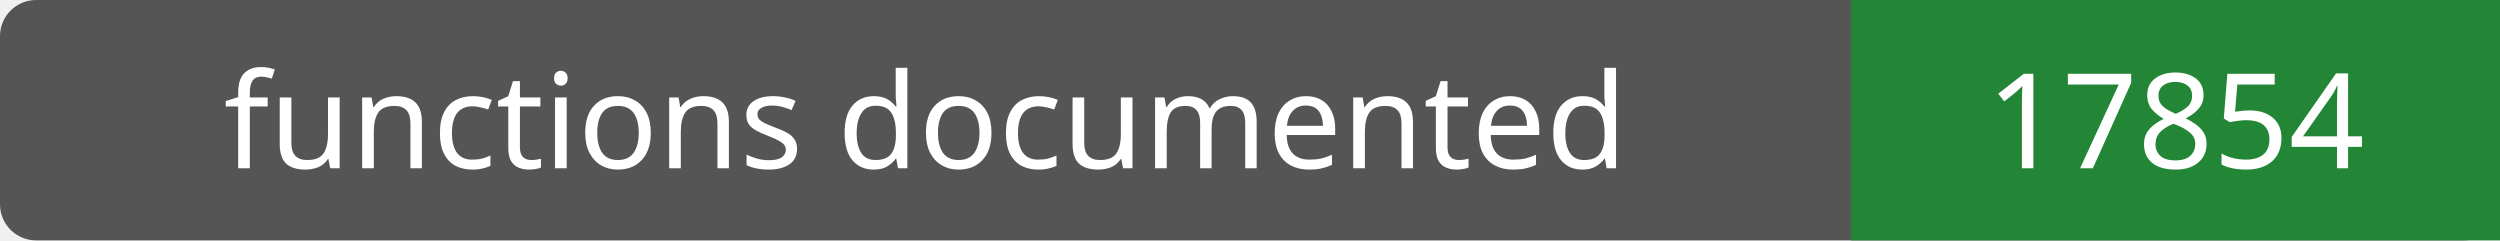
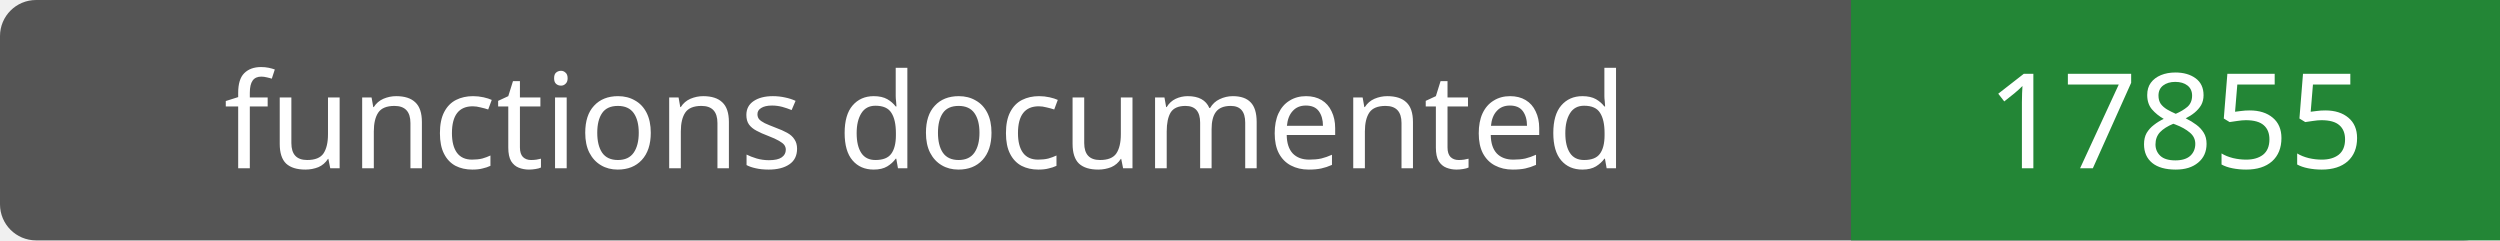
- <svg xmlns="http://www.w3.org/2000/svg" width="208" height="20" role="img" aria-label="functions documented: 17854">
+ <svg xmlns="http://www.w3.org/2000/svg" width="208" height="20" role="img" aria-label="functions documented: 17855">
  <rect width="208" height="20" rx="3" fill="#555" />
  <path fill="#238636" d="M154 0h54v20H154z" />
  <g fill="#fff" text-anchor="middle" font-family="Verdana,sans-serif" font-size="11">
    <text x="77.0" y="14">functions documented</text>
-     <text x="181.0" y="14">17854</text>
+     <text x="181.0" y="14">17855</text>
  </g>
</svg>
